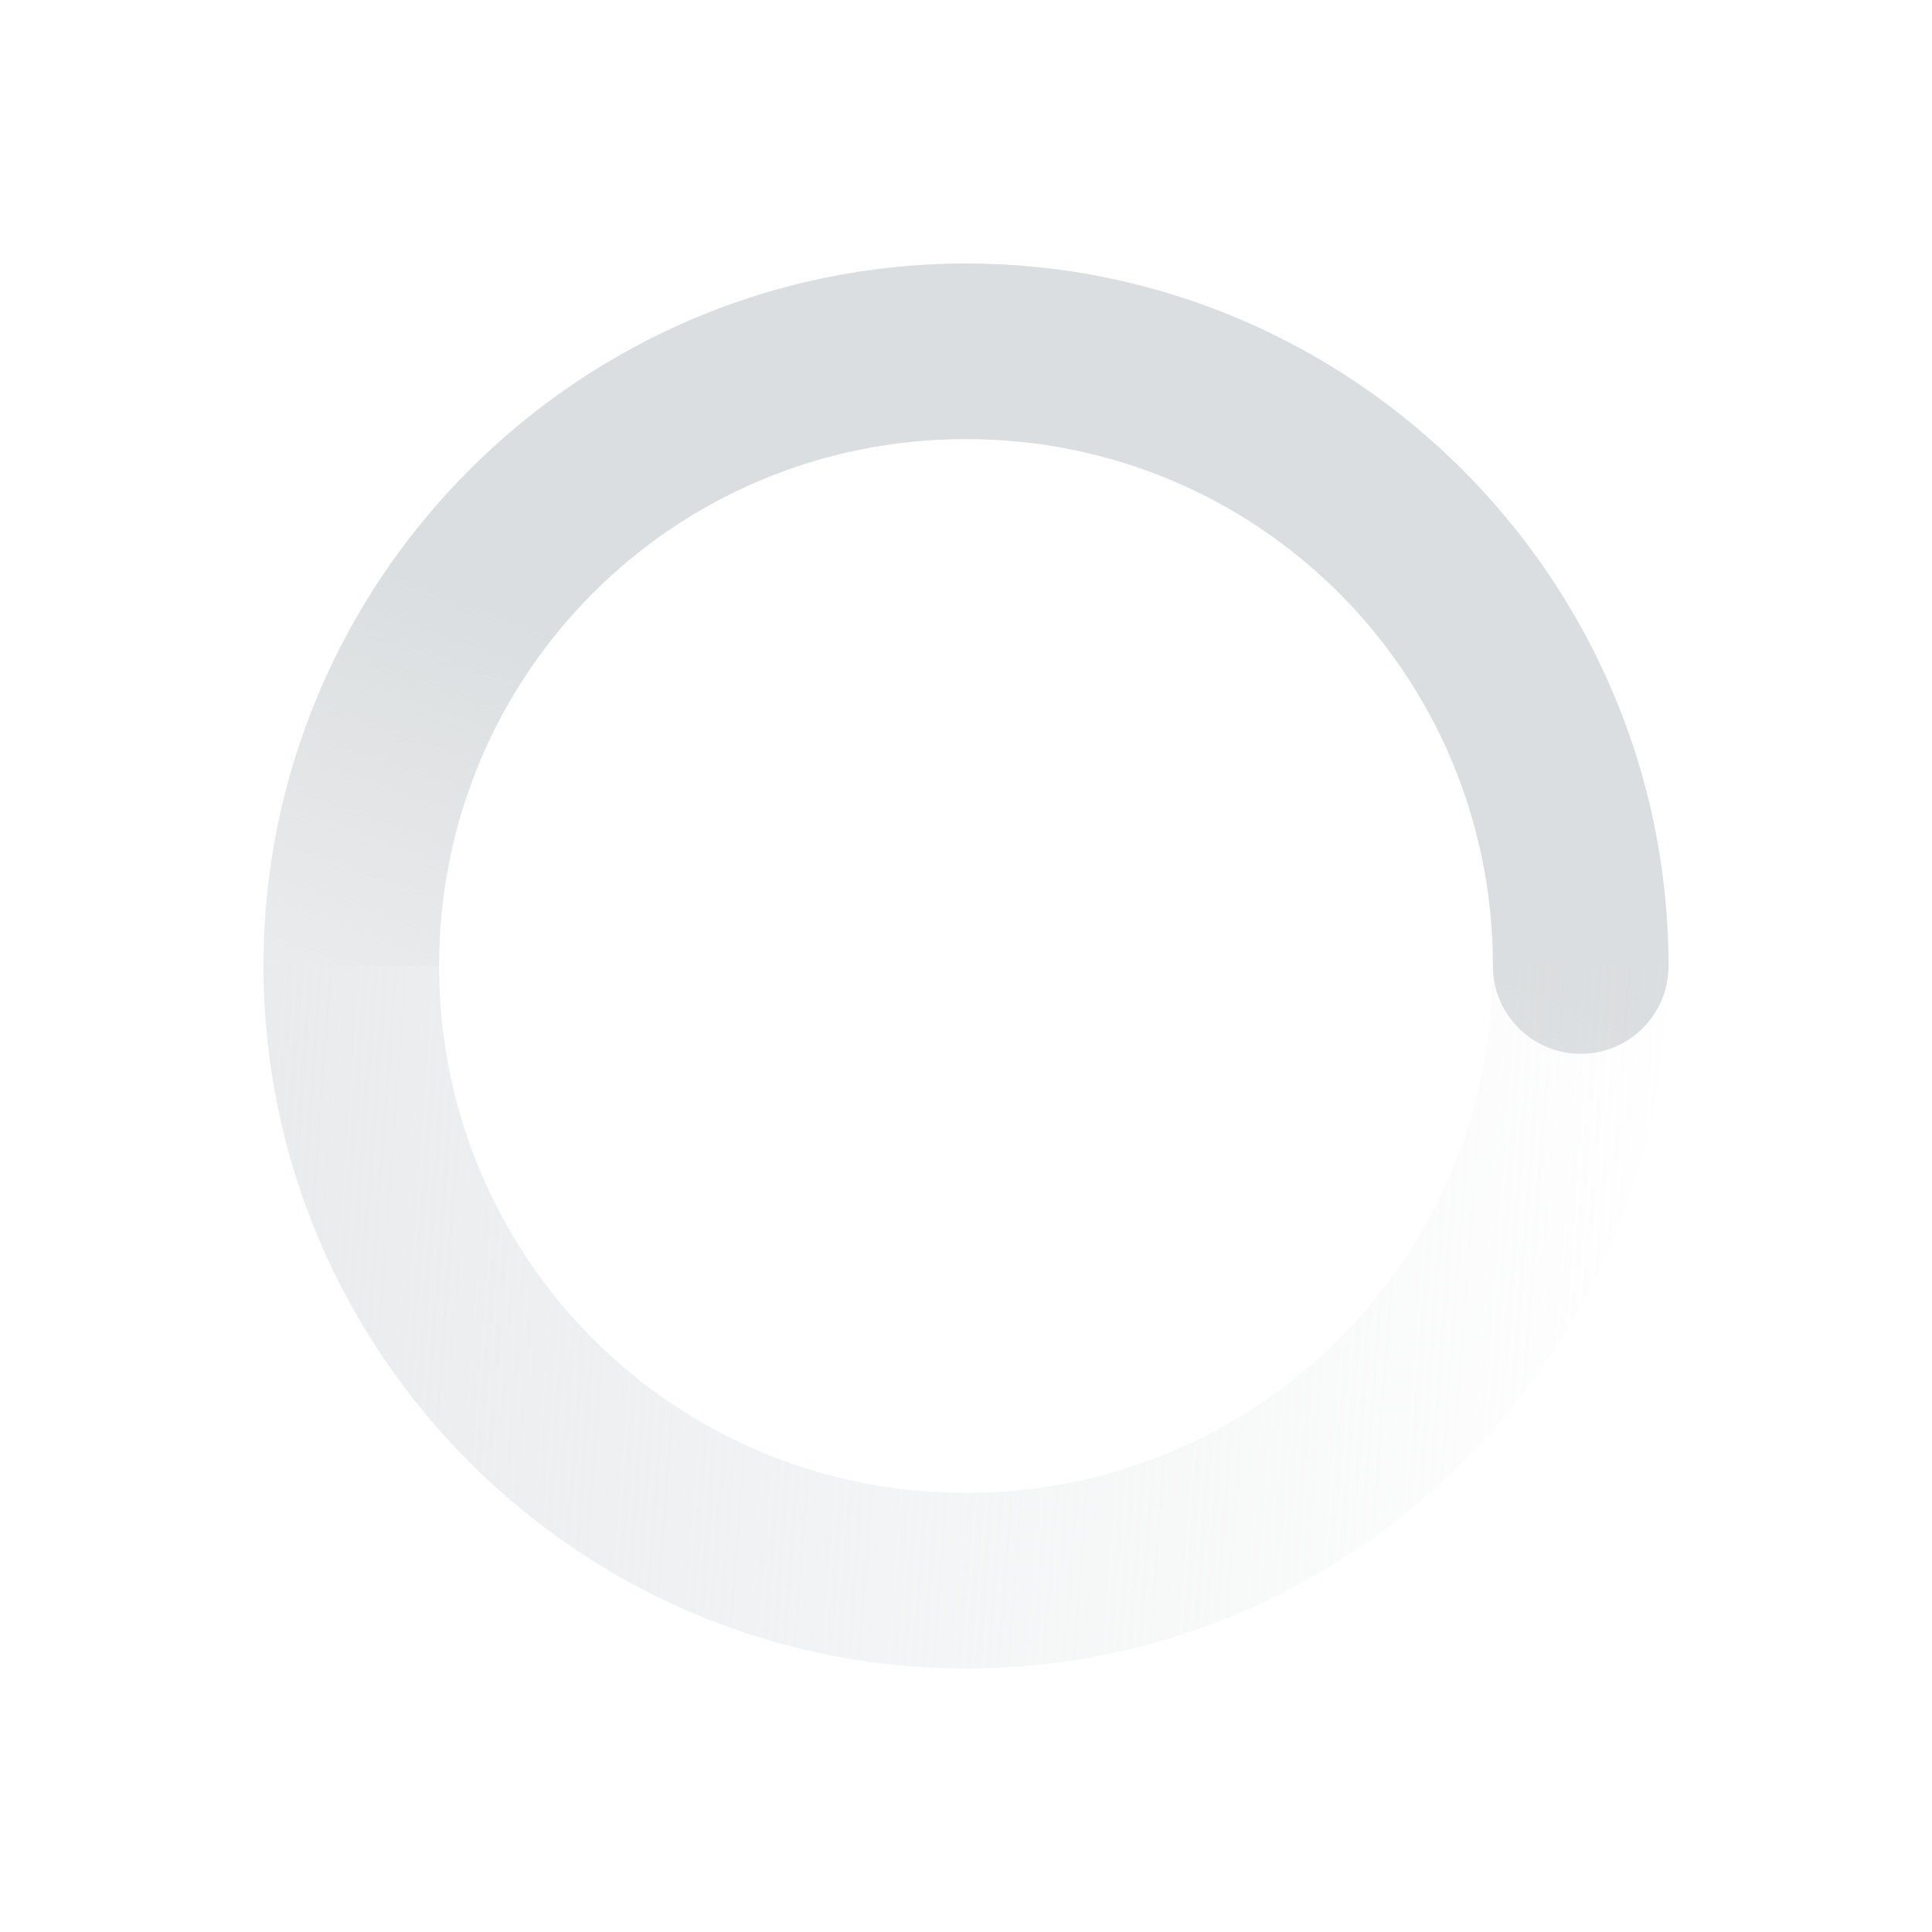
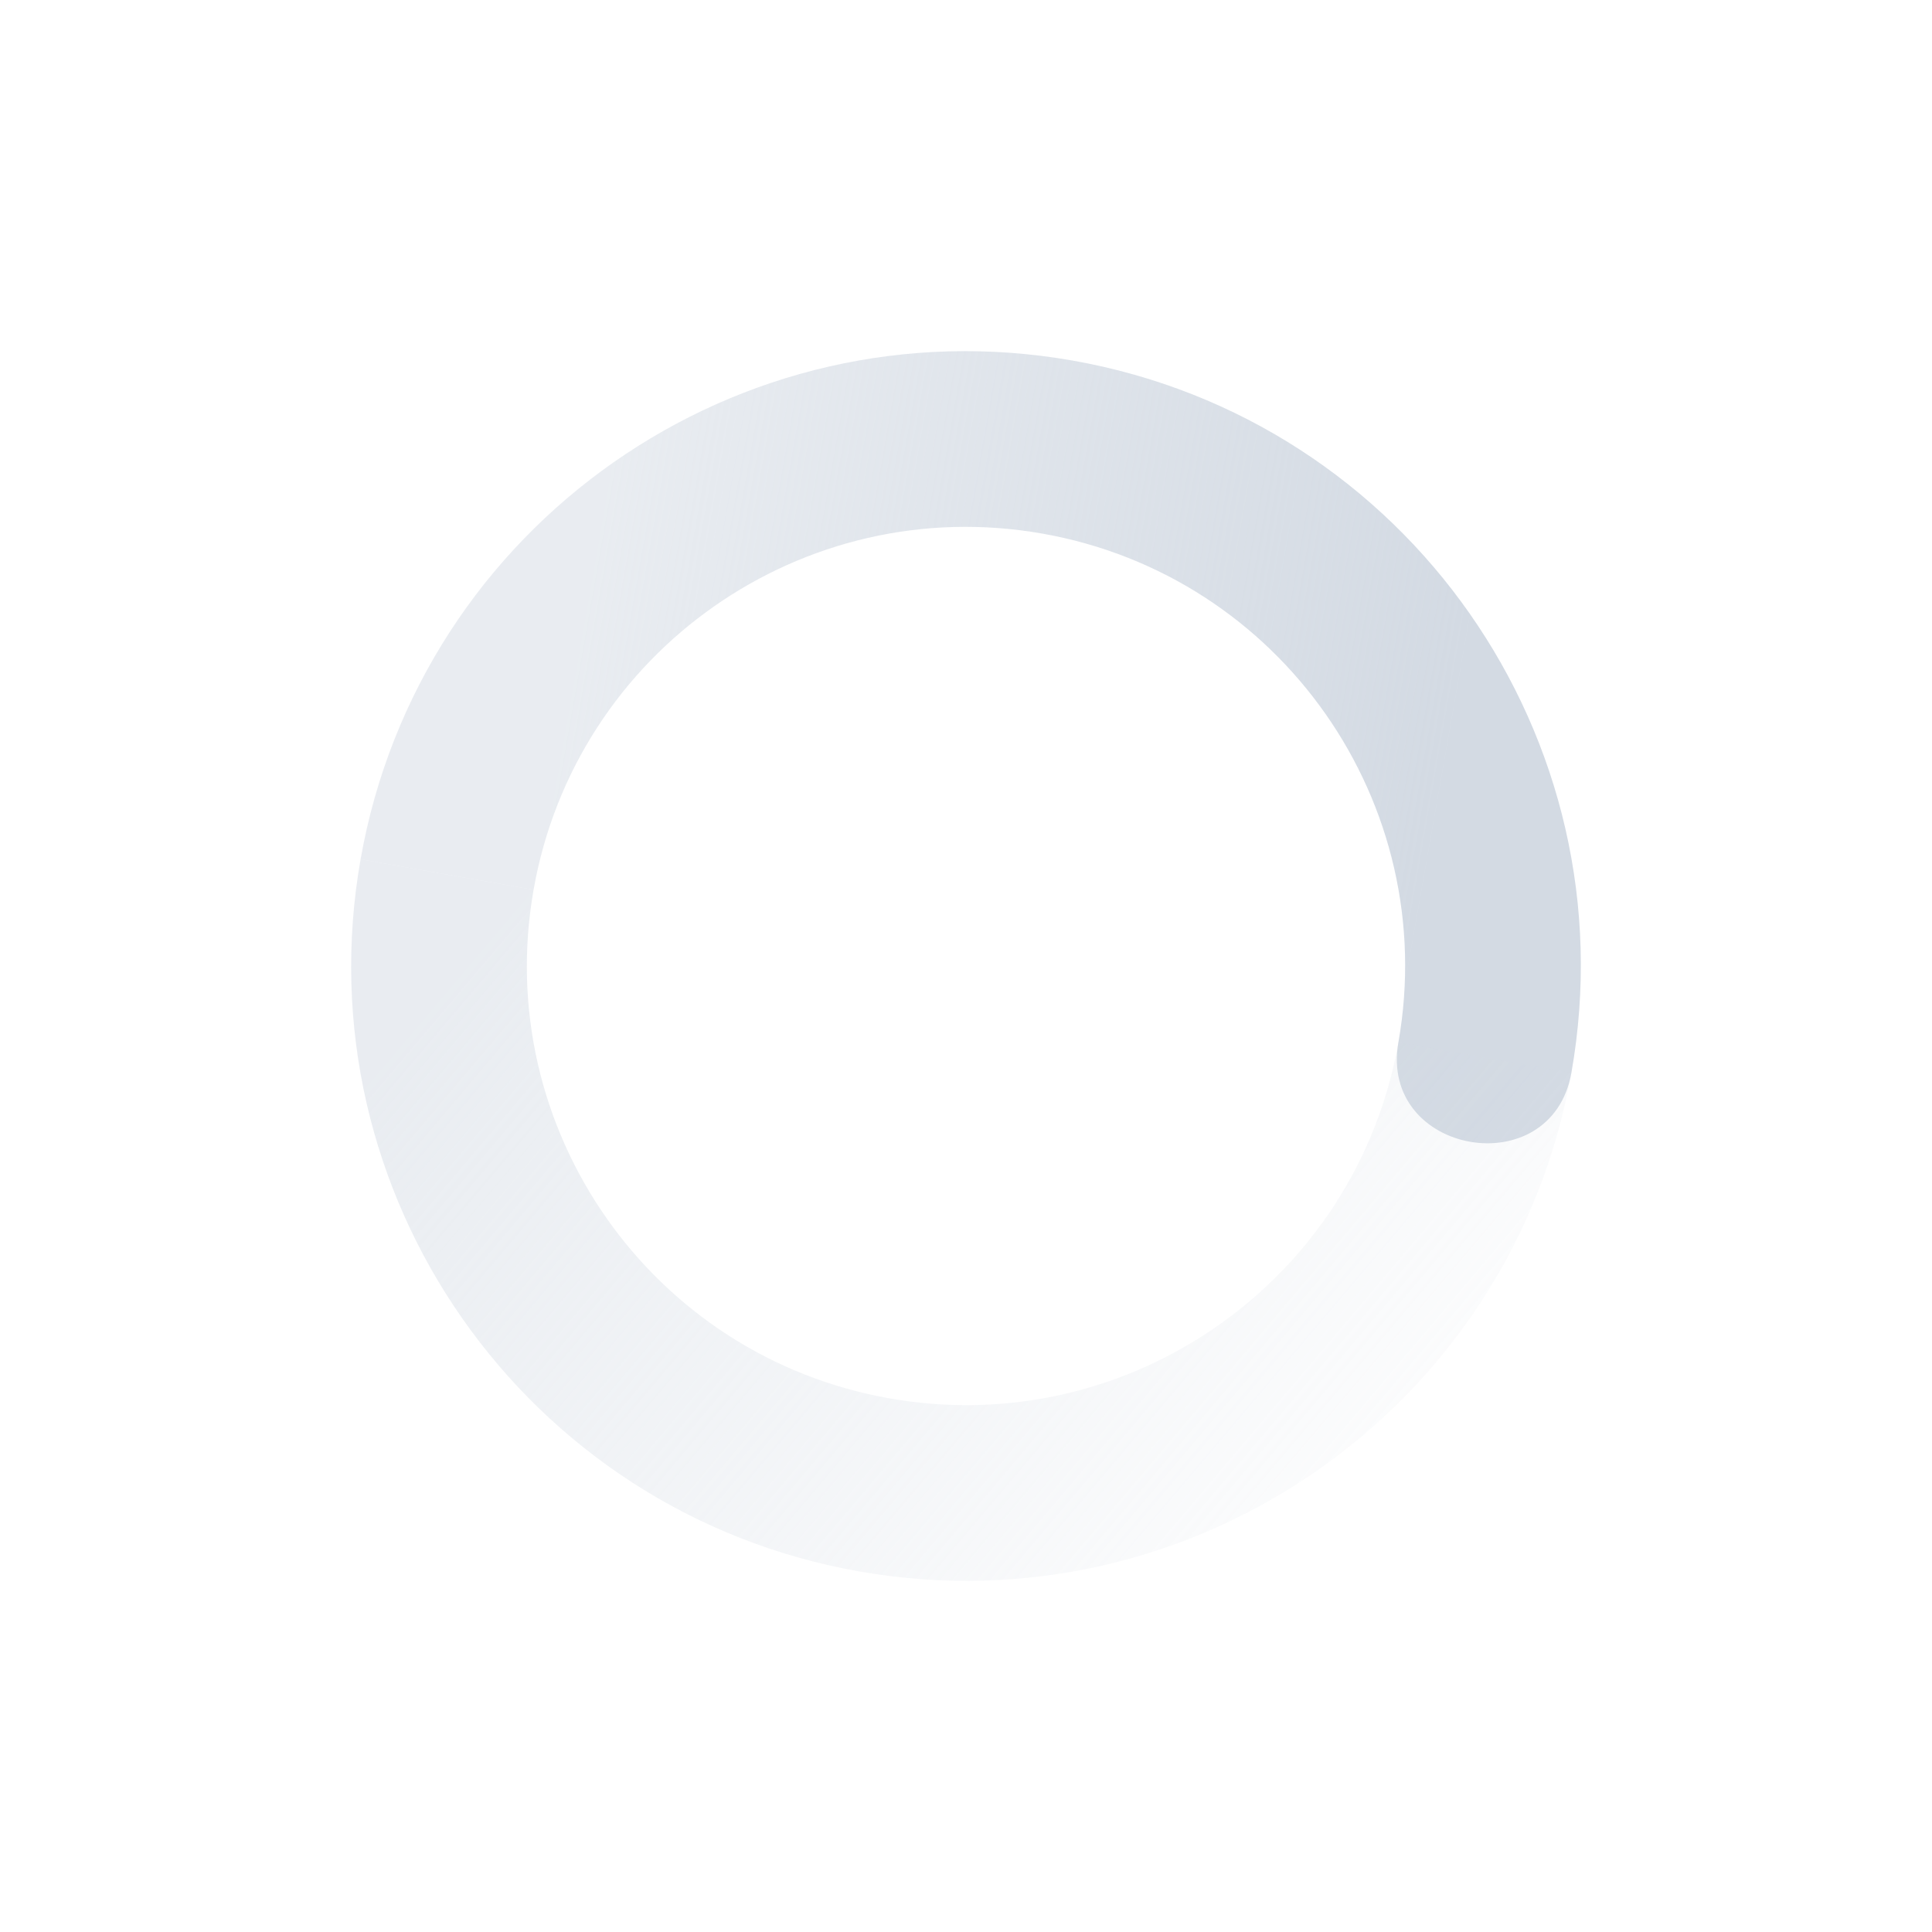
- <svg xmlns="http://www.w3.org/2000/svg" version="1.1" height="22" viewBox="0 0 22 22" width="22">
+ <svg xmlns="http://www.w3.org/2000/svg" height="22" width="22" version="1.1">
  <defs>
-     <linearGradient id="linearGradient3816" y2="4.125" gradientUnits="userSpaceOnUse" y1="31.125" gradientTransform="matrix(0 -1 -1 0 544.12 391.88)" x2="3.875" x1="5.875">
-       <stop stop-color="#dbdee0" offset="0" />
-       <stop stop-color="#dbdee0" stop-opacity="0" offset="1" />
+     <linearGradient id="linearGradient3605" x1="7" gradientUnits="userSpaceOnUse" y1="12" gradientTransform="matrix(.98481 .17363 .17363 -.98481 -2.9013 20.734)" x2="19" y2="5">
+       <stop stop-color="#d3dae3" stop-opacity=".5" offset="0" />
+       <stop stop-color="#d3dae3" stop-opacity="0" offset="1" />
    </linearGradient>
-     <linearGradient id="linearGradient3819" y2="10" gradientUnits="userSpaceOnUse" y1="6" gradientTransform="matrix(0,1,-1,0,544,368)" x2="23" x1="12">
-       <stop stop-color="#dbdee0" offset="0" />
-       <stop stop-color="#dbdee0" stop-opacity="0" offset="1" />
+     <linearGradient id="linearGradient3611" x1="7" gradientUnits="userSpaceOnUse" y1="12" gradientTransform="matrix(-.98481 -.17363 -.17363 .98481 24.901 1.2656)" x2="17" y2="12">
+       <stop stop-color="#d3dae3" offset="0" />
+       <stop stop-opacity=".5" stop-color="#d3dae3" offset="1" />
    </linearGradient>
  </defs>
-   <g transform="translate(-521 -369)">
-     <path d="m540 380c0-4.406-3.594-8-8-8s-8 3.594-8 8h2c0-3.326 2.674-6 6-6s6 2.674 6 6c0 0.552 0.448 1 1 1s1-0.448 1-1z" fill="url(#linearGradient3819)" />
-     <path d="m540 380c0 4.406-3.594 8-8 8s-8-3.594-8-8h2c0 3.326 2.674 6 6 6s6-2.674 6-6z" fill="url(#linearGradient3816)" />
-     <rect style="color:#bebebe" height="22" width="22" y="369" x="521" fill="none" />
-   </g>
+   <path fill="url(#linearGradient3611)" d="m17.894 12.215c.671-3.807-1.871-7.437-5.679-8.109-3.807-.671-7.437 1.871-8.109 5.679l1.97.347c.479-2.72 3.073-4.535 5.792-4.056 2.72.479 4.535 3.073 4.056 5.792-.226 1.28 1.744 1.627 1.97.347z" />
+   <path fill="url(#linearGradient3605)" d="m17.894 12.215-1.97-.347c-.479 2.72-3.073 4.535-5.792 4.056-2.72-.479-4.535-3.073-4.056-5.792l-1.97-0.347c-.671 3.807 1.871 7.438 5.678 8.109 3.807.671 7.438-1.871 8.109-5.678z" />
</svg>
